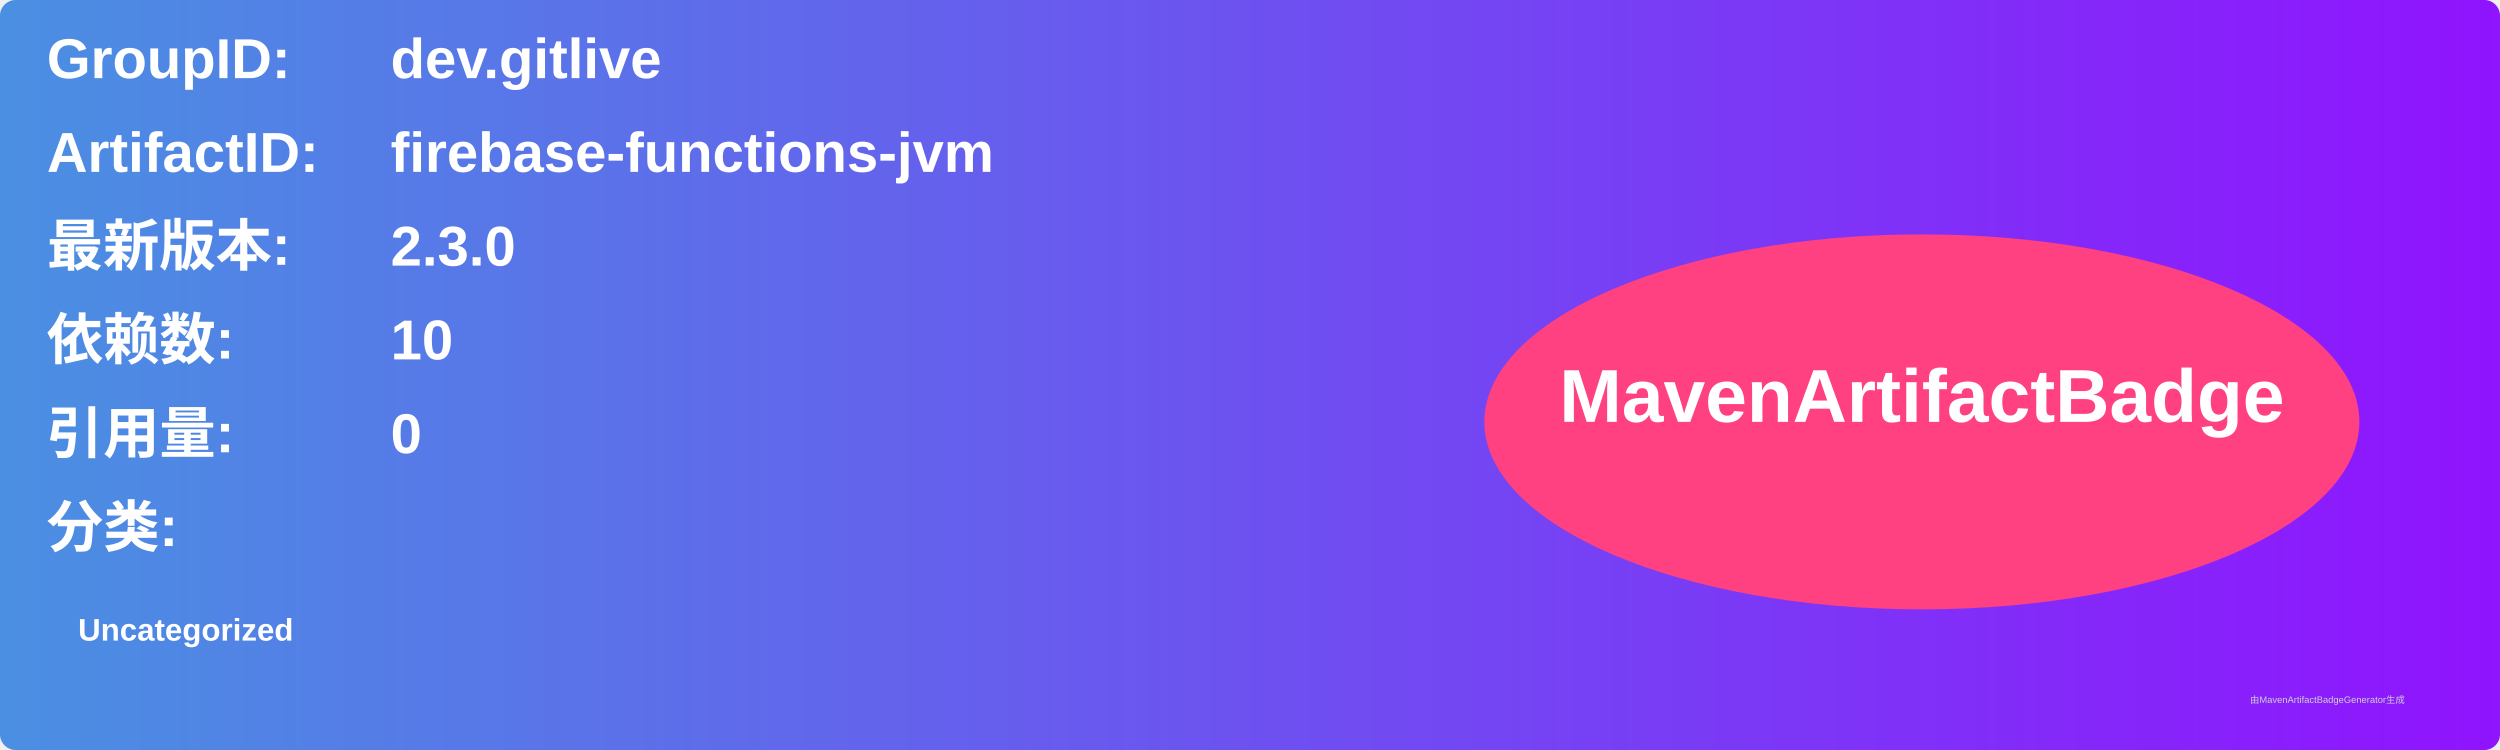
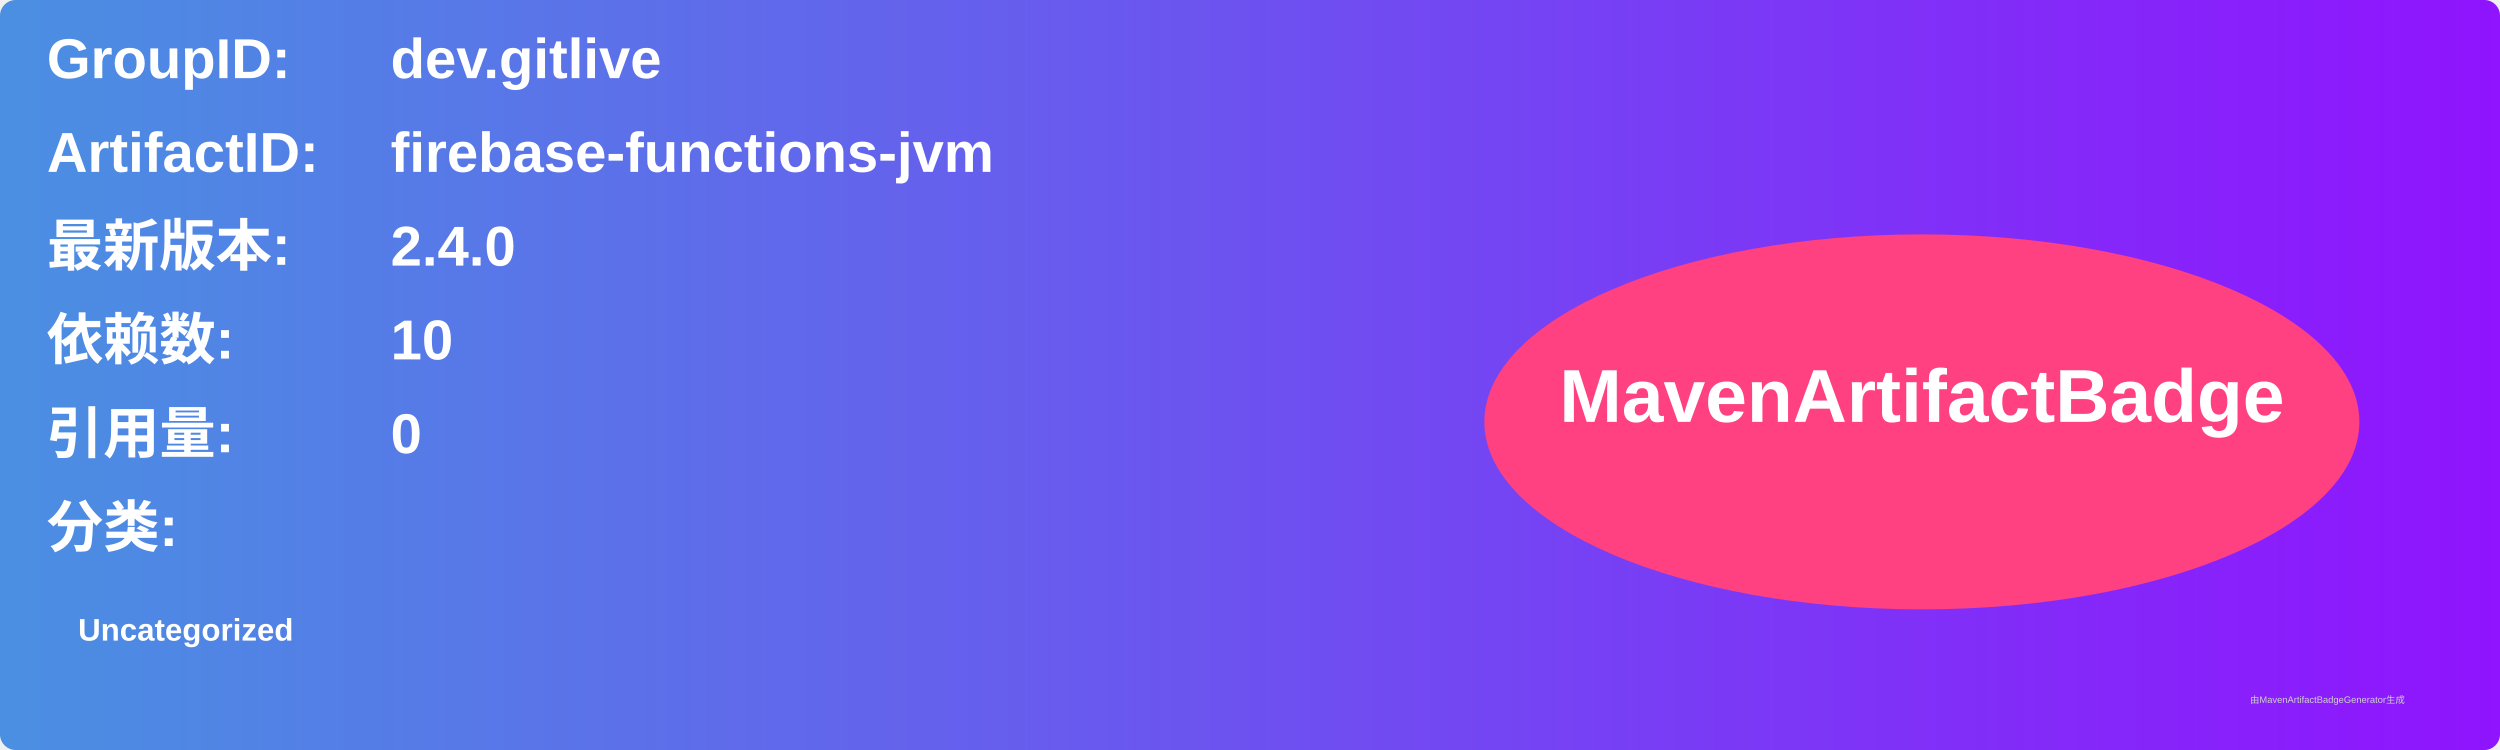
<svg xmlns="http://www.w3.org/2000/svg" width="800" height="240" viewBox="0 0 800 240">
  <linearGradient id="grad" x1="0%" y1="0%" x2="100%" y2="0%">
    <stop offset="0%" stop-color="#4a90e2" />
    <stop offset="100%" stop-color="#9013fe" />
  </linearGradient>
  <rect width="100%" height="100%" rx="5" ry="5" fill="url(#grad)" />
  <g transform="translate(15, 15)">
    <text x="0" y="10" font-family="Arial" font-size="18" fill="white" font-weight="bold" width="260">GroupID:</text>
    <text x="110" y="10" font-family="Arial" font-size="18" fill="white" font-weight="bold" width="460">dev.gitlive</text>
    <text x="0" y="40" font-family="Arial" font-size="18" fill="white" font-weight="bold" width="260">ArtifactID:</text>
    <text x="110" y="40" font-family="Arial" font-size="18" fill="white" font-weight="bold" width="460">firebase-functions-jvm</text>
    <text x="0" y="70" font-family="Arial" font-size="18" fill="white" font-weight="bold">最新版本:</text>
    <text x="110" y="70" font-family="Arial" font-size="18" fill="white" font-weight="bold">
-       <tspan font-weight="bold">2.3.0</tspan>
+       <tspan font-weight="bold">2.4.0</tspan>
    </text>
    <text x="0" y="100" font-family="Arial" font-size="18" fill="white" font-weight="bold">依赖数: </text>
    <text x="110" y="100" font-family="Arial" font-size="18" fill="white">
      <tspan font-weight="bold">10</tspan>
    </text>
    <text x="0" y="130" font-family="Arial" font-size="18" fill="white" font-weight="bold">引用量: </text>
    <text x="110" y="130" font-family="Arial" font-size="18" fill="white">
      <tspan font-weight="bold">0</tspan>
    </text>
    <text x="0" y="160" font-family="Arial" font-size="18" fill="white" font-weight="bold">分类:</text>
    <text x="10" y="190" font-family="Arial" font-size="10" fill="white">
      <tspan font-weight="bold">Uncategorized</tspan>
    </text>
    <ellipse cx="600" cy="120" rx="140" ry="60" fill="#ff4081" />
    <text x="600" y="120" text-anchor="middle" font-family="Arial" font-size="24" fill="white" font-weight="bold">MavenArtifactBadge</text>
  </g>
  <text x="720" y="225" font-family="Arial" font-size="3" fill="#d0d0d0">由MavenArtifactBadgeGenerator生成</text>
</svg>
